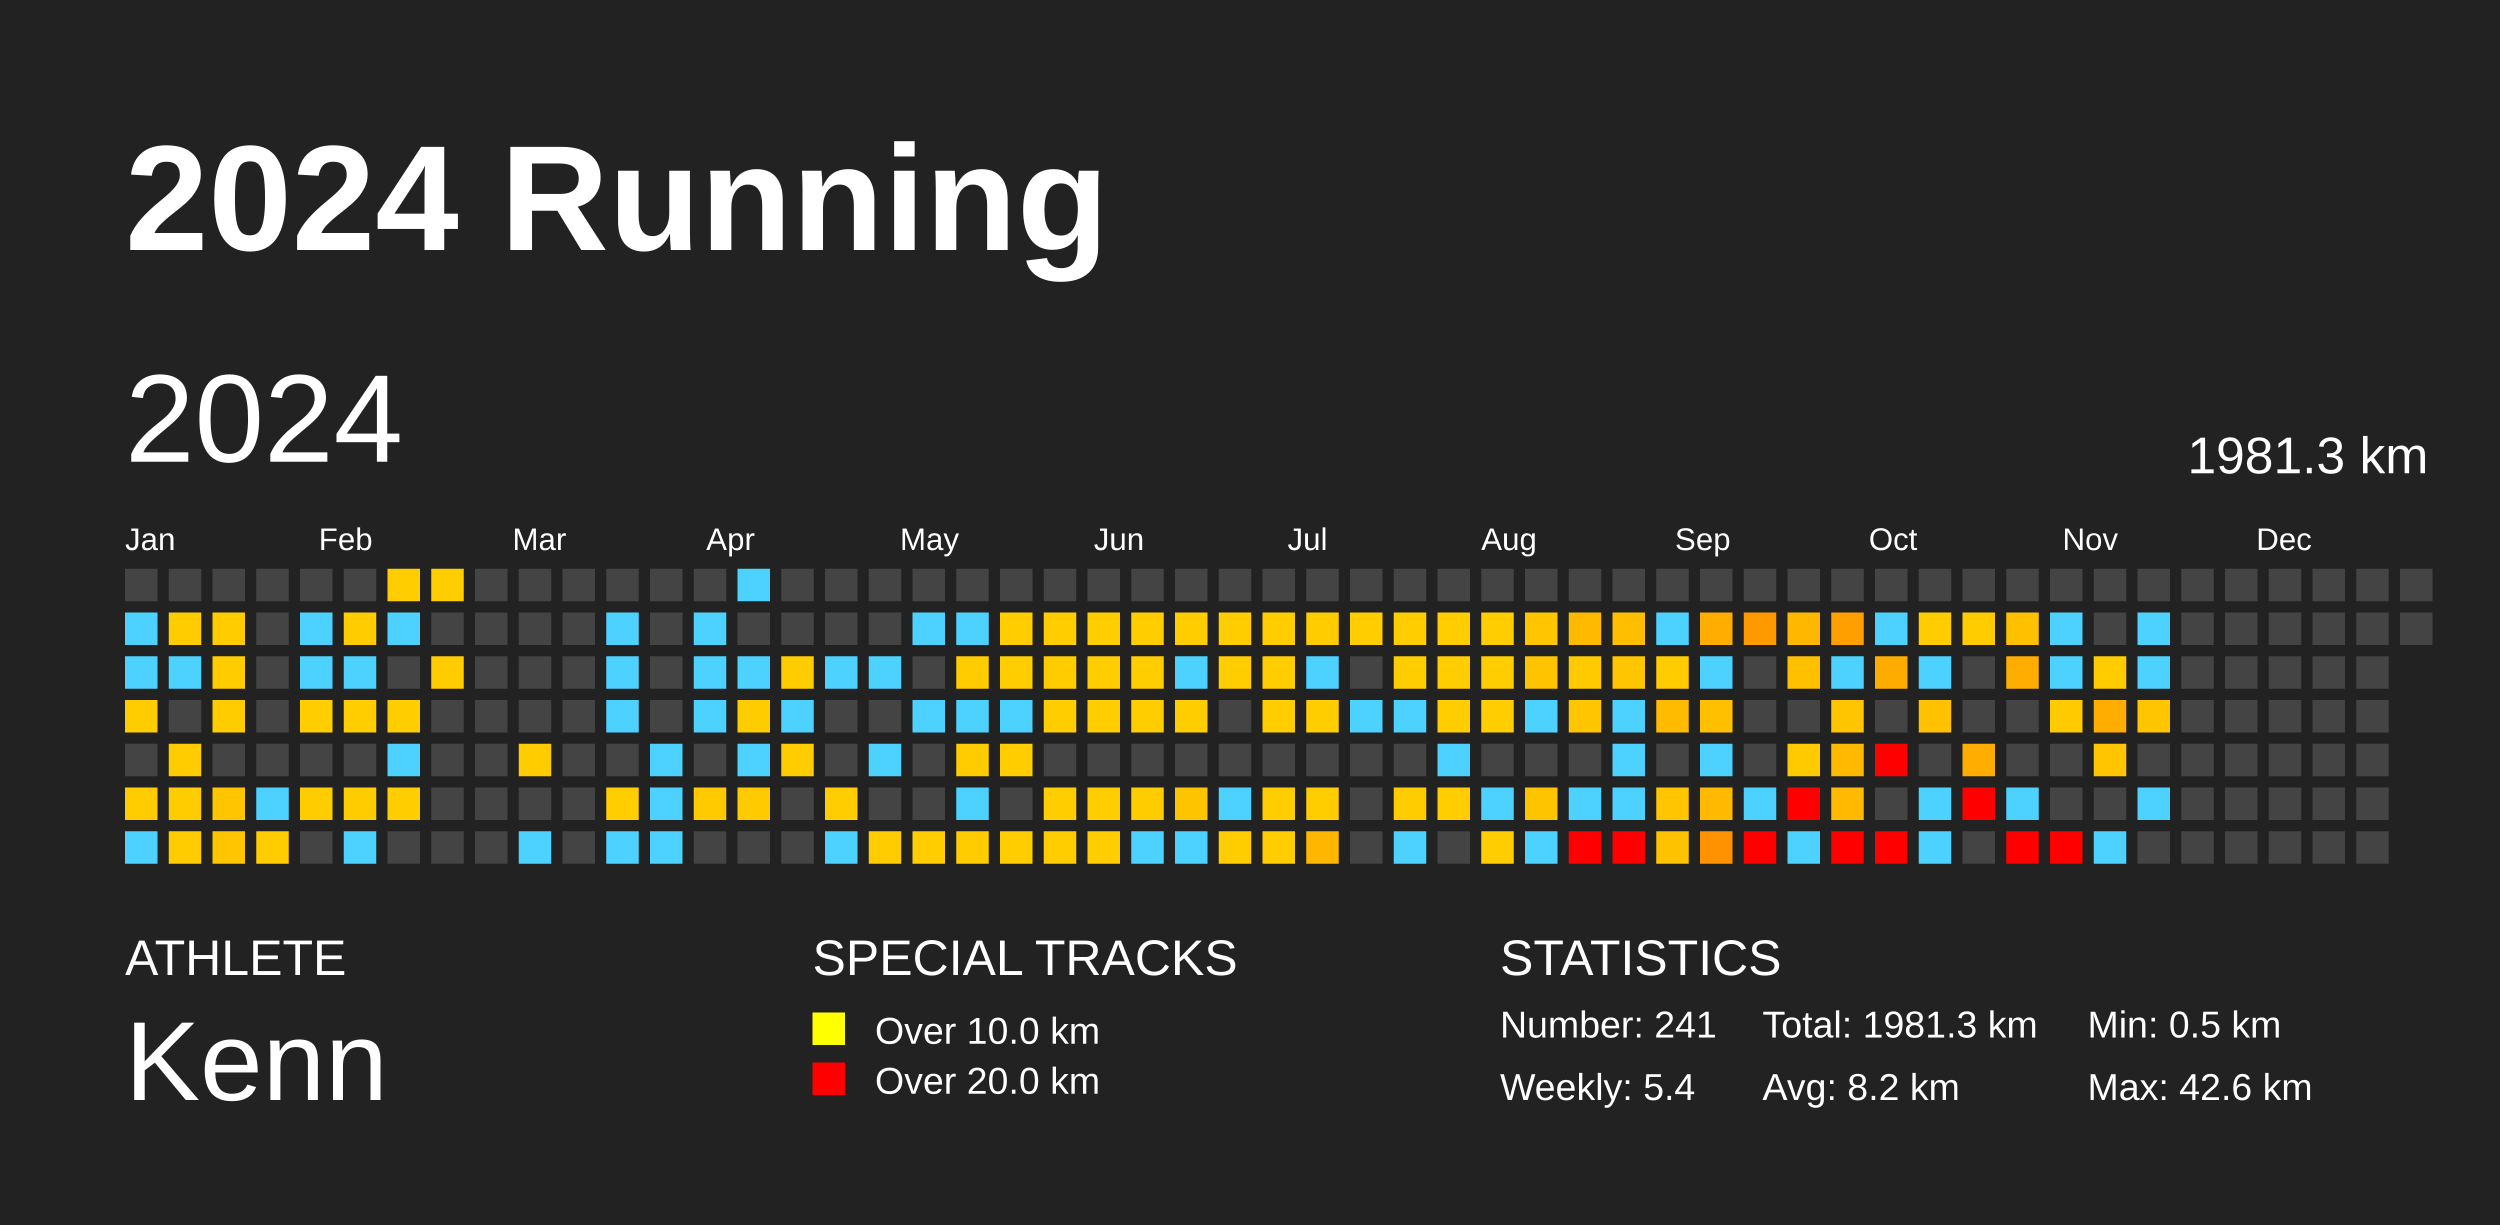
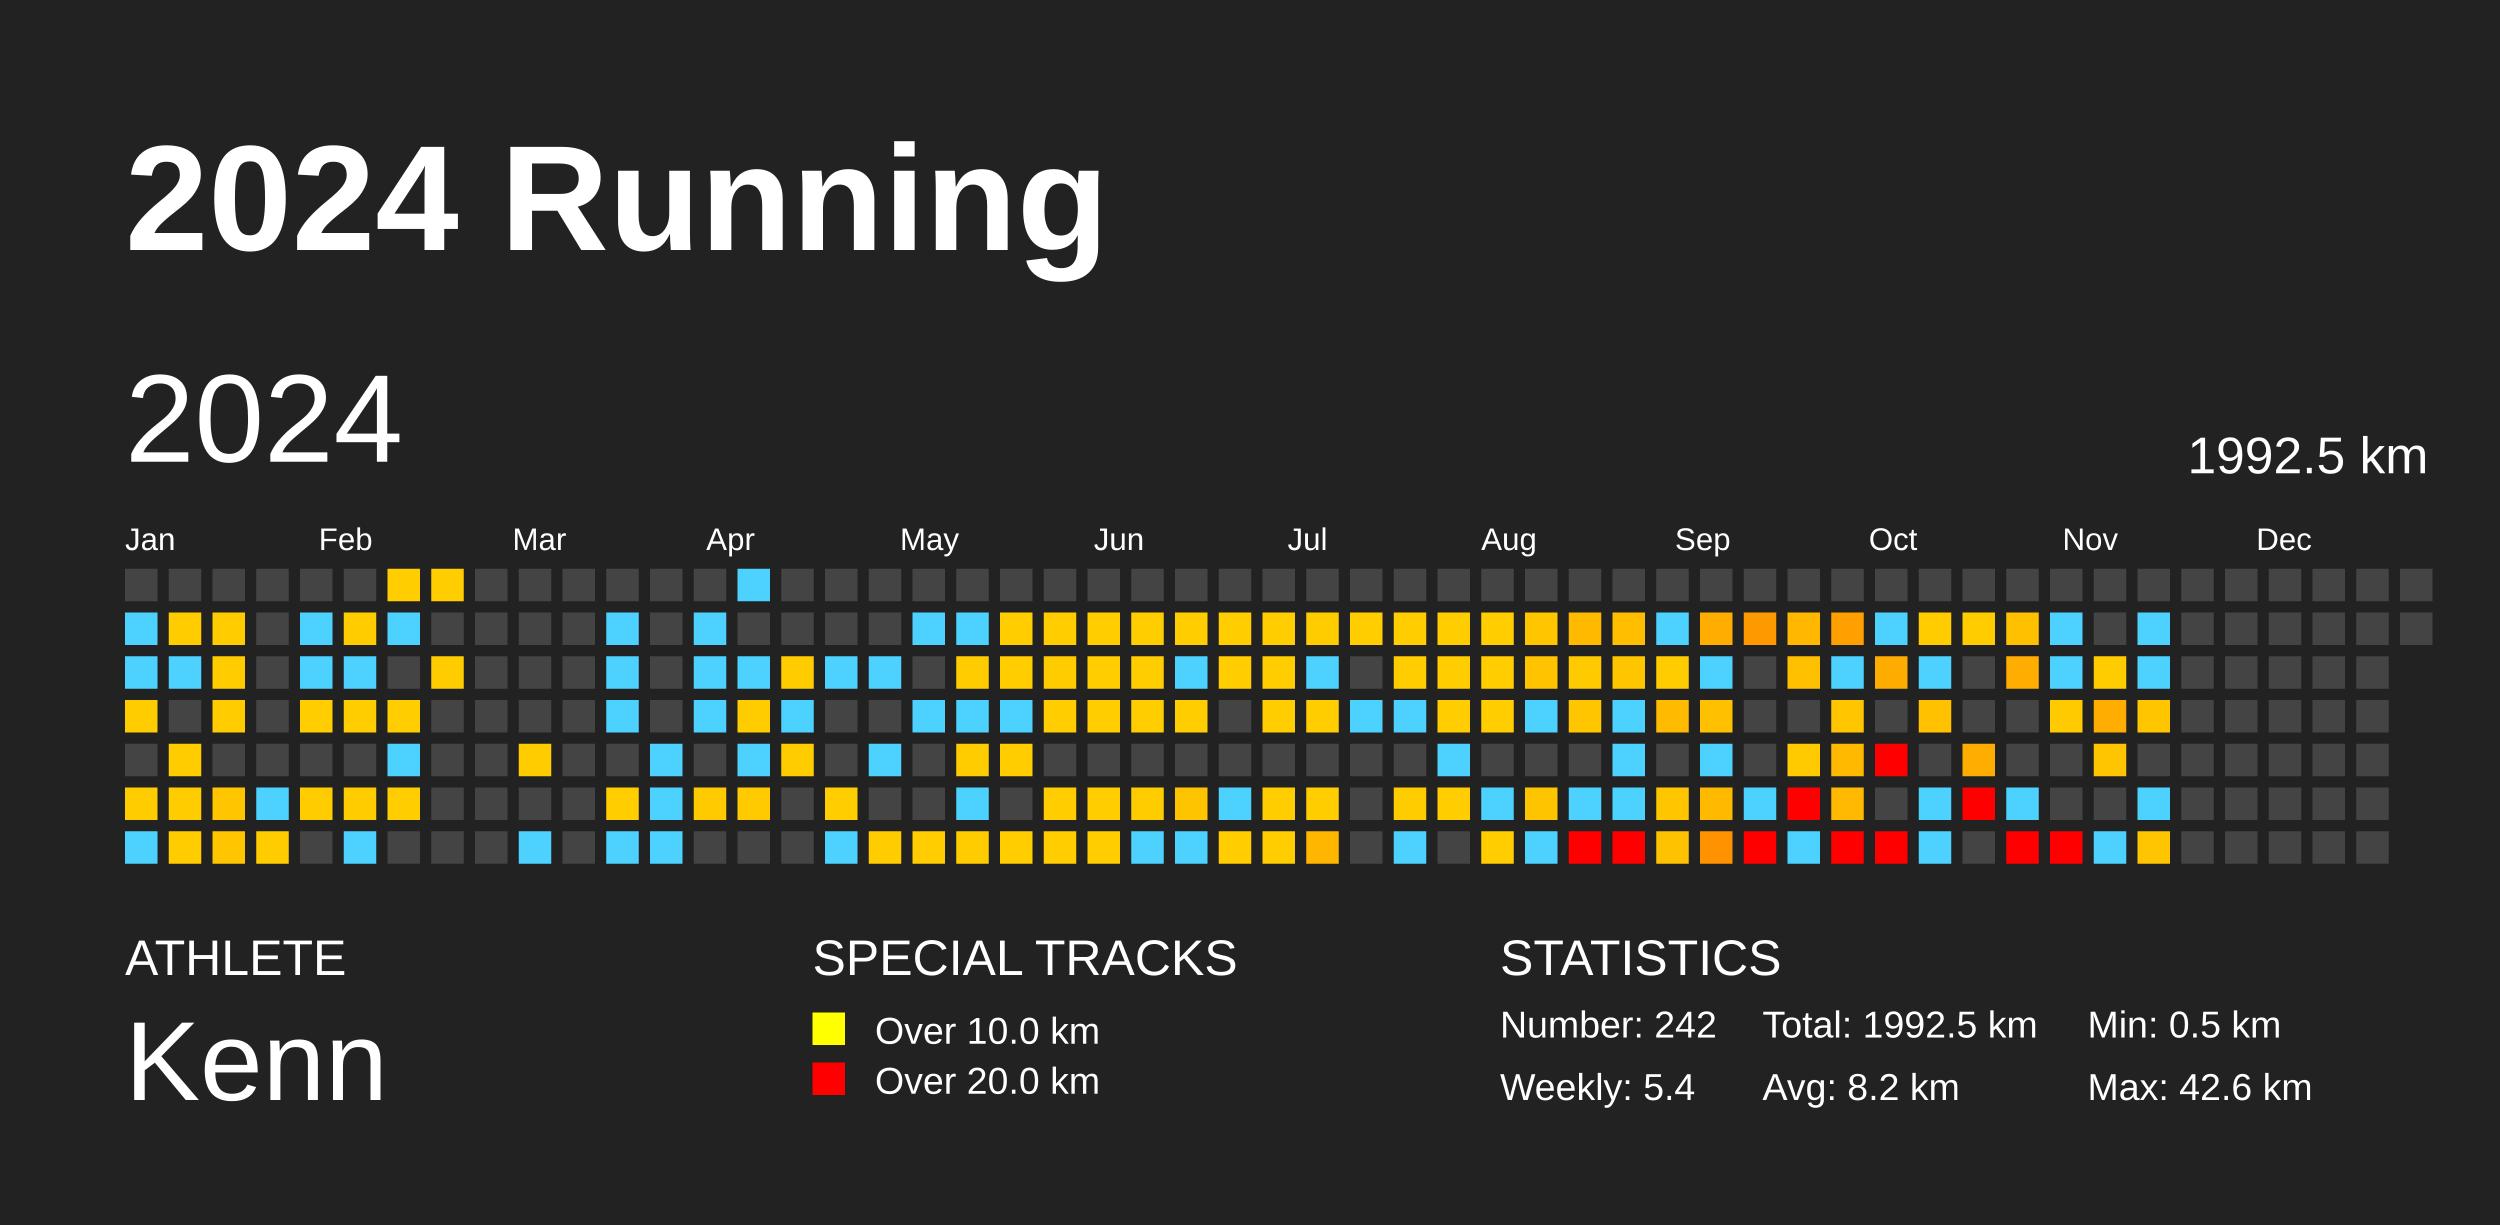
<svg xmlns="http://www.w3.org/2000/svg" baseProfile="full" height="98mm" version="1.1" viewBox="0,0,200,98" width="200mm">
  <defs />
  <rect fill="#222222" height="98" width="200" x="0" y="0" />
  <text fill="#FFFFFF" style="font-size:12px; font-family:Arial; font-weight:bold;" x="10" y="20">2024 Running</text>
  <text fill="#FFFFFF" style="font-size:4px; font-family:Arial" x="10" y="78">ATHLETE</text>
  <text fill="#FFFFFF" style="font-size:9px; font-family:Arial" x="10" y="88">Kenn</text>
  <text fill="#FFFFFF" style="font-size:4px; font-family:Arial" x="65" y="78">SPECIAL TRACKS</text>
  <rect fill="yellow" height="2.6" width="2.6" x="65" y="81" />
  <text fill="#FFFFFF" style="font-size:3px; font-family:Arial" x="70" y="83.5">Over 10.0 km</text>
  <rect fill="red" height="2.6" width="2.6" x="65" y="85" />
  <text fill="#FFFFFF" style="font-size:3px; font-family:Arial" x="70" y="87.5">Over 20.0 km</text>
  <text fill="#FFFFFF" style="font-size:4px; font-family:Arial" x="120" y="78">STATISTICS</text>
-   <text fill="#FFFFFF" style="font-size:3px; font-family:Arial" x="120" y="83">Number: 241</text>
+   <text fill="#FFFFFF" style="font-size:3px; font-family:Arial" x="120" y="83">Number: 242</text>
  <text fill="#FFFFFF" style="font-size:3px; font-family:Arial" x="120" y="88">Weekly: 5.4</text>
-   <text fill="#FFFFFF" style="font-size:3px; font-family:Arial" x="141" y="83">Total: 1981.3 km</text>
+   <text fill="#FFFFFF" style="font-size:3px; font-family:Arial" x="141" y="83">Total: 1992.5 km</text>
  <text fill="#FFFFFF" style="font-size:3px; font-family:Arial" x="141" y="88">Avg: 8.2 km</text>
  <text fill="#FFFFFF" style="font-size:3px; font-family:Arial" x="167" y="83">Min: 0.5 km</text>
  <text fill="#FFFFFF" style="font-size:3px; font-family:Arial" x="167" y="88">Max: 42.6 km</text>
  <text dominant-baseline="hanging" fill="#FFFFFF" style="font-size:10.0px; font-family:Arial;" x="10" y="30">2024</text>
-   <text dominant-baseline="hanging" fill="#FFFFFF" style="font-size:4.125px; font-family:Arial;" x="175" y="35">1981.3 km</text>
+   <text dominant-baseline="hanging" fill="#FFFFFF" style="font-size:4.125px; font-family:Arial;" x="175" y="35">1992.5 km</text>
  <text fill="#FFFFFF" style="font-size:2.5px; font-family:Arial" x="10.0" y="44">Jan</text>
  <text fill="#FFFFFF" style="font-size:2.5px; font-family:Arial" x="25.5" y="44">Feb</text>
  <text fill="#FFFFFF" style="font-size:2.5px; font-family:Arial" x="41.0" y="44">Mar</text>
  <text fill="#FFFFFF" style="font-size:2.5px; font-family:Arial" x="56.5" y="44">Apr</text>
  <text fill="#FFFFFF" style="font-size:2.5px; font-family:Arial" x="72.0" y="44">May</text>
  <text fill="#FFFFFF" style="font-size:2.5px; font-family:Arial" x="87.5" y="44">Jun</text>
  <text fill="#FFFFFF" style="font-size:2.5px; font-family:Arial" x="103.0" y="44">Jul</text>
  <text fill="#FFFFFF" style="font-size:2.5px; font-family:Arial" x="118.5" y="44">Aug</text>
  <text fill="#FFFFFF" style="font-size:2.5px; font-family:Arial" x="134.0" y="44">Sep</text>
  <text fill="#FFFFFF" style="font-size:2.5px; font-family:Arial" x="149.5" y="44">Oct</text>
  <text fill="#FFFFFF" style="font-size:2.5px; font-family:Arial" x="165.0" y="44">Nov</text>
  <text fill="#FFFFFF" style="font-size:2.5px; font-family:Arial" x="180.5" y="44">Dec</text>
  <rect fill="#444444" height="2.6" width="2.6" x="10.0" y="45.5" />
  <rect fill="#4dd2ff" height="2.6" width="2.6" x="10.0" y="49.0" />
  <rect fill="#4dd2ff" height="2.6" width="2.6" x="10.0" y="52.5" />
  <rect fill="#ffcc00" height="2.6" width="2.6" x="10.0" y="56.0" />
  <rect fill="#444444" height="2.6" width="2.6" x="10.0" y="59.5" />
  <rect fill="#ffcc00" height="2.6" width="2.6" x="10.0" y="63.0" />
  <rect fill="#4dd2ff" height="2.6" width="2.6" x="10.0" y="66.5" />
  <rect fill="#444444" height="2.6" width="2.6" x="13.5" y="45.5" />
  <rect fill="#ffcc00" height="2.6" width="2.6" x="13.5" y="49.0" />
  <rect fill="#4dd2ff" height="2.6" width="2.6" x="13.5" y="52.5" />
  <rect fill="#444444" height="2.6" width="2.6" x="13.5" y="56.0" />
  <rect fill="#ffcc00" height="2.6" width="2.6" x="13.5" y="59.5" />
  <rect fill="#ffcc00" height="2.6" width="2.6" x="13.5" y="63.0" />
  <rect fill="#ffcc00" height="2.6" width="2.6" x="13.5" y="66.5" />
  <rect fill="#444444" height="2.6" width="2.6" x="17.0" y="45.5" />
  <rect fill="#ffcc00" height="2.6" width="2.6" x="17.0" y="49.0" />
  <rect fill="#ffcc00" height="2.6" width="2.6" x="17.0" y="52.5" />
  <rect fill="#ffcc00" height="2.6" width="2.6" x="17.0" y="56.0" />
  <rect fill="#444444" height="2.6" width="2.6" x="17.0" y="59.5" />
  <rect fill="#ffc600" height="2.6" width="2.6" x="17.0" y="63.0" />
  <rect fill="#ffc600" height="2.6" width="2.6" x="17.0" y="66.5" />
  <rect fill="#444444" height="2.6" width="2.6" x="20.5" y="45.5" />
  <rect fill="#444444" height="2.6" width="2.6" x="20.5" y="49.0" />
  <rect fill="#444444" height="2.6" width="2.6" x="20.5" y="52.5" />
  <rect fill="#444444" height="2.6" width="2.6" x="20.5" y="56.0" />
  <rect fill="#444444" height="2.6" width="2.6" x="20.5" y="59.5" />
  <rect fill="#4dd2ff" height="2.6" width="2.6" x="20.5" y="63.0" />
  <rect fill="#ffcc00" height="2.6" width="2.6" x="20.5" y="66.5" />
  <rect fill="#444444" height="2.6" width="2.6" x="24.0" y="45.5" />
  <rect fill="#4dd2ff" height="2.6" width="2.6" x="24.0" y="49.0" />
  <rect fill="#4dd2ff" height="2.6" width="2.6" x="24.0" y="52.5" />
  <rect fill="#ffcd00" height="2.6" width="2.6" x="24.0" y="56.0" />
  <rect fill="#444444" height="2.6" width="2.6" x="24.0" y="59.5" />
  <rect fill="#ffcc00" height="2.6" width="2.6" x="24.0" y="63.0" />
  <rect fill="#444444" height="2.6" width="2.6" x="24.0" y="66.5" />
  <rect fill="#444444" height="2.6" width="2.6" x="27.5" y="45.5" />
  <rect fill="#ffcc00" height="2.6" width="2.6" x="27.5" y="49.0" />
  <rect fill="#4dd2ff" height="2.6" width="2.6" x="27.5" y="52.5" />
  <rect fill="#ffcd00" height="2.6" width="2.6" x="27.5" y="56.0" />
  <rect fill="#444444" height="2.6" width="2.6" x="27.5" y="59.5" />
  <rect fill="#ffcc00" height="2.6" width="2.6" x="27.5" y="63.0" />
  <rect fill="#4dd2ff" height="2.6" width="2.6" x="27.5" y="66.5" />
  <rect fill="#ffcd00" height="2.6" width="2.6" x="31.0" y="45.5" />
  <rect fill="#4dd2ff" height="2.6" width="2.6" x="31.0" y="49.0" />
  <rect fill="#444444" height="2.6" width="2.6" x="31.0" y="52.5" />
  <rect fill="#ffcd00" height="2.6" width="2.6" x="31.0" y="56.0" />
  <rect fill="#4dd2ff" height="2.6" width="2.6" x="31.0" y="59.5" />
  <rect fill="#ffcd00" height="2.6" width="2.6" x="31.0" y="63.0" />
  <rect fill="#444444" height="2.6" width="2.6" x="31.0" y="66.5" />
  <rect fill="#ffcd00" height="2.6" width="2.6" x="34.5" y="45.5" />
  <rect fill="#444444" height="2.6" width="2.6" x="34.5" y="49.0" />
  <rect fill="#ffcc00" height="2.6" width="2.6" x="34.5" y="52.5" />
  <rect fill="#444444" height="2.6" width="2.6" x="34.5" y="56.0" />
  <rect fill="#444444" height="2.6" width="2.6" x="34.5" y="59.5" />
  <rect fill="#444444" height="2.6" width="2.6" x="34.5" y="63.0" />
  <rect fill="#444444" height="2.6" width="2.6" x="34.5" y="66.5" />
  <rect fill="#444444" height="2.6" width="2.6" x="38.0" y="45.5" />
  <rect fill="#444444" height="2.6" width="2.6" x="38.0" y="49.0" />
  <rect fill="#444444" height="2.6" width="2.6" x="38.0" y="52.5" />
  <rect fill="#444444" height="2.6" width="2.6" x="38.0" y="56.0" />
  <rect fill="#444444" height="2.6" width="2.6" x="38.0" y="59.5" />
  <rect fill="#444444" height="2.6" width="2.6" x="38.0" y="63.0" />
  <rect fill="#444444" height="2.6" width="2.6" x="38.0" y="66.5" />
  <rect fill="#444444" height="2.6" width="2.6" x="41.5" y="45.5" />
  <rect fill="#444444" height="2.6" width="2.6" x="41.5" y="49.0" />
  <rect fill="#444444" height="2.6" width="2.6" x="41.5" y="52.5" />
  <rect fill="#444444" height="2.6" width="2.6" x="41.5" y="56.0" />
  <rect fill="#ffcc00" height="2.6" width="2.6" x="41.5" y="59.5" />
  <rect fill="#444444" height="2.6" width="2.6" x="41.5" y="63.0" />
  <rect fill="#4dd2ff" height="2.6" width="2.6" x="41.5" y="66.5" />
  <rect fill="#444444" height="2.6" width="2.6" x="45.0" y="45.5" />
  <rect fill="#444444" height="2.6" width="2.6" x="45.0" y="49.0" />
  <rect fill="#444444" height="2.6" width="2.6" x="45.0" y="52.5" />
  <rect fill="#444444" height="2.6" width="2.6" x="45.0" y="56.0" />
  <rect fill="#444444" height="2.6" width="2.6" x="45.0" y="59.5" />
  <rect fill="#444444" height="2.6" width="2.6" x="45.0" y="63.0" />
  <rect fill="#444444" height="2.6" width="2.6" x="45.0" y="66.5" />
  <rect fill="#444444" height="2.6" width="2.6" x="48.5" y="45.5" />
  <rect fill="#4dd2ff" height="2.6" width="2.6" x="48.5" y="49.0" />
  <rect fill="#4dd2ff" height="2.6" width="2.6" x="48.5" y="52.5" />
  <rect fill="#4dd2ff" height="2.6" width="2.6" x="48.5" y="56.0" />
  <rect fill="#444444" height="2.6" width="2.6" x="48.5" y="59.5" />
  <rect fill="#ffcd00" height="2.6" width="2.6" x="48.5" y="63.0" />
  <rect fill="#4dd2ff" height="2.6" width="2.6" x="48.5" y="66.5" />
  <rect fill="#444444" height="2.6" width="2.6" x="52.0" y="45.5" />
  <rect fill="#444444" height="2.6" width="2.6" x="52.0" y="49.0" />
  <rect fill="#444444" height="2.6" width="2.6" x="52.0" y="52.5" />
  <rect fill="#444444" height="2.6" width="2.6" x="52.0" y="56.0" />
  <rect fill="#4dd2ff" height="2.6" width="2.6" x="52.0" y="59.5" />
  <rect fill="#4dd2ff" height="2.6" width="2.6" x="52.0" y="63.0" />
  <rect fill="#4dd2ff" height="2.6" width="2.6" x="52.0" y="66.5" />
  <rect fill="#444444" height="2.6" width="2.6" x="55.5" y="45.5" />
  <rect fill="#4dd2ff" height="2.6" width="2.6" x="55.5" y="49.0" />
  <rect fill="#4dd2ff" height="2.6" width="2.6" x="55.5" y="52.5" />
  <rect fill="#4dd2ff" height="2.6" width="2.6" x="55.5" y="56.0" />
  <rect fill="#444444" height="2.6" width="2.6" x="55.5" y="59.5" />
  <rect fill="#ffca00" height="2.6" width="2.6" x="55.5" y="63.0" />
  <rect fill="#444444" height="2.6" width="2.6" x="55.5" y="66.5" />
  <rect fill="#4dd2ff" height="2.6" width="2.6" x="59.0" y="45.5" />
  <rect fill="#444444" height="2.6" width="2.6" x="59.0" y="49.0" />
  <rect fill="#4dd2ff" height="2.6" width="2.6" x="59.0" y="52.5" />
  <rect fill="#ffcc00" height="2.6" width="2.6" x="59.0" y="56.0" />
  <rect fill="#4dd2ff" height="2.6" width="2.6" x="59.0" y="59.5" />
  <rect fill="#ffcb00" height="2.6" width="2.6" x="59.0" y="63.0" />
  <rect fill="#444444" height="2.6" width="2.6" x="59.0" y="66.5" />
  <rect fill="#444444" height="2.6" width="2.6" x="62.5" y="45.5" />
  <rect fill="#444444" height="2.6" width="2.6" x="62.5" y="49.0" />
  <rect fill="#ffcc00" height="2.6" width="2.6" x="62.5" y="52.5" />
  <rect fill="#4dd2ff" height="2.6" width="2.6" x="62.5" y="56.0" />
  <rect fill="#ffcc00" height="2.6" width="2.6" x="62.5" y="59.5" />
  <rect fill="#444444" height="2.6" width="2.6" x="62.5" y="63.0" />
  <rect fill="#444444" height="2.6" width="2.6" x="62.5" y="66.5" />
  <rect fill="#444444" height="2.6" width="2.6" x="66.0" y="45.5" />
  <rect fill="#444444" height="2.6" width="2.6" x="66.0" y="49.0" />
  <rect fill="#4dd2ff" height="2.6" width="2.6" x="66.0" y="52.5" />
  <rect fill="#444444" height="2.6" width="2.6" x="66.0" y="56.0" />
  <rect fill="#444444" height="2.6" width="2.6" x="66.0" y="59.5" />
  <rect fill="#ffcd00" height="2.6" width="2.6" x="66.0" y="63.0" />
  <rect fill="#4dd2ff" height="2.6" width="2.6" x="66.0" y="66.5" />
  <rect fill="#444444" height="2.6" width="2.6" x="69.5" y="45.5" />
  <rect fill="#444444" height="2.6" width="2.6" x="69.5" y="49.0" />
  <rect fill="#4dd2ff" height="2.6" width="2.6" x="69.5" y="52.5" />
  <rect fill="#444444" height="2.6" width="2.6" x="69.5" y="56.0" />
  <rect fill="#4dd2ff" height="2.6" width="2.6" x="69.5" y="59.5" />
  <rect fill="#444444" height="2.6" width="2.6" x="69.5" y="63.0" />
  <rect fill="#ffcc00" height="2.6" width="2.6" x="69.5" y="66.5" />
  <rect fill="#444444" height="2.6" width="2.6" x="73.0" y="45.5" />
  <rect fill="#4dd2ff" height="2.6" width="2.6" x="73.0" y="49.0" />
  <rect fill="#444444" height="2.6" width="2.6" x="73.0" y="52.5" />
  <rect fill="#4dd2ff" height="2.6" width="2.6" x="73.0" y="56.0" />
  <rect fill="#444444" height="2.6" width="2.6" x="73.0" y="59.5" />
  <rect fill="#444444" height="2.6" width="2.6" x="73.0" y="63.0" />
  <rect fill="#ffcd00" height="2.6" width="2.6" x="73.0" y="66.5" />
  <rect fill="#444444" height="2.6" width="2.6" x="76.5" y="45.5" />
  <rect fill="#4dd2ff" height="2.6" width="2.6" x="76.5" y="49.0" />
  <rect fill="#ffcc00" height="2.6" width="2.6" x="76.5" y="52.5" />
  <rect fill="#4dd2ff" height="2.6" width="2.6" x="76.5" y="56.0" />
  <rect fill="#ffcc00" height="2.6" width="2.6" x="76.5" y="59.5" />
  <rect fill="#4dd2ff" height="2.6" width="2.6" x="76.5" y="63.0" />
  <rect fill="#ffcc00" height="2.6" width="2.6" x="76.5" y="66.5" />
  <rect fill="#444444" height="2.6" width="2.6" x="80.0" y="45.5" />
  <rect fill="#ffcd00" height="2.6" width="2.6" x="80.0" y="49.0" />
  <rect fill="#ffcd00" height="2.6" width="2.6" x="80.0" y="52.5" />
  <rect fill="#4dd2ff" height="2.6" width="2.6" x="80.0" y="56.0" />
  <rect fill="#ffcd00" height="2.6" width="2.6" x="80.0" y="59.5" />
  <rect fill="#444444" height="2.6" width="2.6" x="80.0" y="63.0" />
  <rect fill="#ffcd00" height="2.6" width="2.6" x="80.0" y="66.5" />
  <rect fill="#444444" height="2.6" width="2.6" x="83.5" y="45.5" />
  <rect fill="#ffcd00" height="2.6" width="2.6" x="83.5" y="49.0" />
  <rect fill="#ffcc00" height="2.6" width="2.6" x="83.5" y="52.5" />
  <rect fill="#ffcd00" height="2.6" width="2.6" x="83.5" y="56.0" />
  <rect fill="#444444" height="2.6" width="2.6" x="83.5" y="59.5" />
  <rect fill="#ffcd00" height="2.6" width="2.6" x="83.5" y="63.0" />
  <rect fill="#ffcd00" height="2.6" width="2.6" x="83.5" y="66.5" />
  <rect fill="#444444" height="2.6" width="2.6" x="87.0" y="45.5" />
  <rect fill="#ffcd00" height="2.6" width="2.6" x="87.0" y="49.0" />
  <rect fill="#ffcd00" height="2.6" width="2.6" x="87.0" y="52.5" />
  <rect fill="#ffcd00" height="2.6" width="2.6" x="87.0" y="56.0" />
  <rect fill="#444444" height="2.6" width="2.6" x="87.0" y="59.5" />
  <rect fill="#ffcd00" height="2.6" width="2.6" x="87.0" y="63.0" />
  <rect fill="#ffcd00" height="2.6" width="2.6" x="87.0" y="66.5" />
  <rect fill="#444444" height="2.6" width="2.6" x="90.5" y="45.5" />
  <rect fill="#ffcd00" height="2.6" width="2.6" x="90.5" y="49.0" />
  <rect fill="#ffcd00" height="2.6" width="2.6" x="90.5" y="52.5" />
  <rect fill="#ffcd00" height="2.6" width="2.6" x="90.5" y="56.0" />
  <rect fill="#444444" height="2.6" width="2.6" x="90.5" y="59.5" />
  <rect fill="#ffcc00" height="2.6" width="2.6" x="90.5" y="63.0" />
  <rect fill="#4dd2ff" height="2.6" width="2.6" x="90.5" y="66.5" />
  <rect fill="#444444" height="2.6" width="2.6" x="94.0" y="45.5" />
  <rect fill="#ffcd00" height="2.6" width="2.6" x="94.0" y="49.0" />
  <rect fill="#4dd2ff" height="2.6" width="2.6" x="94.0" y="52.5" />
  <rect fill="#ffcd00" height="2.6" width="2.6" x="94.0" y="56.0" />
  <rect fill="#444444" height="2.6" width="2.6" x="94.0" y="59.5" />
  <rect fill="#ffc400" height="2.6" width="2.6" x="94.0" y="63.0" />
  <rect fill="#4dd2ff" height="2.6" width="2.6" x="94.0" y="66.5" />
  <rect fill="#444444" height="2.6" width="2.6" x="97.5" y="45.5" />
  <rect fill="#ffcd00" height="2.6" width="2.6" x="97.5" y="49.0" />
  <rect fill="#ffcd00" height="2.6" width="2.6" x="97.5" y="52.5" />
  <rect fill="#444444" height="2.6" width="2.6" x="97.5" y="56.0" />
  <rect fill="#444444" height="2.6" width="2.6" x="97.5" y="59.5" />
  <rect fill="#4dd2ff" height="2.6" width="2.6" x="97.5" y="63.0" />
  <rect fill="#ffcd00" height="2.6" width="2.6" x="97.5" y="66.5" />
  <rect fill="#444444" height="2.6" width="2.6" x="101.0" y="45.5" />
  <rect fill="#ffcd00" height="2.6" width="2.6" x="101.0" y="49.0" />
  <rect fill="#ffcd00" height="2.6" width="2.6" x="101.0" y="52.5" />
  <rect fill="#ffcd00" height="2.6" width="2.6" x="101.0" y="56.0" />
  <rect fill="#444444" height="2.6" width="2.6" x="101.0" y="59.5" />
  <rect fill="#ffcd00" height="2.6" width="2.6" x="101.0" y="63.0" />
  <rect fill="#ffcd00" height="2.6" width="2.6" x="101.0" y="66.5" />
  <rect fill="#444444" height="2.6" width="2.6" x="104.5" y="45.5" />
  <rect fill="#ffcc00" height="2.6" width="2.6" x="104.5" y="49.0" />
  <rect fill="#4dd2ff" height="2.6" width="2.6" x="104.5" y="52.5" />
  <rect fill="#ffcd00" height="2.6" width="2.6" x="104.5" y="56.0" />
  <rect fill="#444444" height="2.6" width="2.6" x="104.5" y="59.5" />
  <rect fill="#ffcd00" height="2.6" width="2.6" x="104.5" y="63.0" />
  <rect fill="#ffb600" height="2.6" width="2.6" x="104.5" y="66.5" />
  <rect fill="#444444" height="2.6" width="2.6" x="108.0" y="45.5" />
  <rect fill="#ffcd00" height="2.6" width="2.6" x="108.0" y="49.0" />
  <rect fill="#444444" height="2.6" width="2.6" x="108.0" y="52.5" />
  <rect fill="#4dd2ff" height="2.6" width="2.6" x="108.0" y="56.0" />
  <rect fill="#444444" height="2.6" width="2.6" x="108.0" y="59.5" />
  <rect fill="#444444" height="2.6" width="2.6" x="108.0" y="63.0" />
  <rect fill="#444444" height="2.6" width="2.6" x="108.0" y="66.5" />
  <rect fill="#444444" height="2.6" width="2.6" x="111.5" y="45.5" />
  <rect fill="#ffcd00" height="2.6" width="2.6" x="111.5" y="49.0" />
  <rect fill="#ffcd00" height="2.6" width="2.6" x="111.5" y="52.5" />
  <rect fill="#4dd2ff" height="2.6" width="2.6" x="111.5" y="56.0" />
  <rect fill="#444444" height="2.6" width="2.6" x="111.5" y="59.5" />
  <rect fill="#ffcc00" height="2.6" width="2.6" x="111.5" y="63.0" />
  <rect fill="#4dd2ff" height="2.6" width="2.6" x="111.5" y="66.5" />
  <rect fill="#444444" height="2.6" width="2.6" x="115.0" y="45.5" />
  <rect fill="#ffcd00" height="2.6" width="2.6" x="115.0" y="49.0" />
  <rect fill="#ffcd00" height="2.6" width="2.6" x="115.0" y="52.5" />
  <rect fill="#ffcd00" height="2.6" width="2.6" x="115.0" y="56.0" />
  <rect fill="#4dd2ff" height="2.6" width="2.6" x="115.0" y="59.5" />
  <rect fill="#ffcd00" height="2.6" width="2.6" x="115.0" y="63.0" />
  <rect fill="#444444" height="2.6" width="2.6" x="115.0" y="66.5" />
  <rect fill="#444444" height="2.6" width="2.6" x="118.5" y="45.5" />
  <rect fill="#ffcd00" height="2.6" width="2.6" x="118.5" y="49.0" />
  <rect fill="#ffcd00" height="2.6" width="2.6" x="118.5" y="52.5" />
  <rect fill="#ffcd00" height="2.6" width="2.6" x="118.5" y="56.0" />
  <rect fill="#444444" height="2.6" width="2.6" x="118.5" y="59.5" />
  <rect fill="#4dd2ff" height="2.6" width="2.6" x="118.5" y="63.0" />
  <rect fill="#ffcd00" height="2.6" width="2.6" x="118.5" y="66.5" />
  <rect fill="#444444" height="2.6" width="2.6" x="122.0" y="45.5" />
  <rect fill="#ffc600" height="2.6" width="2.6" x="122.0" y="49.0" />
  <rect fill="#ffc300" height="2.6" width="2.6" x="122.0" y="52.5" />
  <rect fill="#4dd2ff" height="2.6" width="2.6" x="122.0" y="56.0" />
  <rect fill="#444444" height="2.6" width="2.6" x="122.0" y="59.5" />
  <rect fill="#ffc400" height="2.6" width="2.6" x="122.0" y="63.0" />
  <rect fill="#4dd2ff" height="2.6" width="2.6" x="122.0" y="66.5" />
  <rect fill="#444444" height="2.6" width="2.6" x="125.5" y="45.5" />
  <rect fill="#ffba00" height="2.6" width="2.6" x="125.5" y="49.0" />
  <rect fill="#ffcb00" height="2.6" width="2.6" x="125.5" y="52.5" />
  <rect fill="#ffc600" height="2.6" width="2.6" x="125.5" y="56.0" />
  <rect fill="#444444" height="2.6" width="2.6" x="125.5" y="59.5" />
  <rect fill="#4dd2ff" height="2.6" width="2.6" x="125.5" y="63.0" />
  <rect fill="red" height="2.6" width="2.6" x="125.5" y="66.5" />
  <rect fill="#444444" height="2.6" width="2.6" x="129.0" y="45.5" />
  <rect fill="#ffbf00" height="2.6" width="2.6" x="129.0" y="49.0" />
  <rect fill="#ffc600" height="2.6" width="2.6" x="129.0" y="52.5" />
  <rect fill="#4dd2ff" height="2.6" width="2.6" x="129.0" y="56.0" />
  <rect fill="#4dd2ff" height="2.6" width="2.6" x="129.0" y="59.5" />
  <rect fill="#4dd2ff" height="2.6" width="2.6" x="129.0" y="63.0" />
  <rect fill="red" height="2.6" width="2.6" x="129.0" y="66.5" />
  <rect fill="#444444" height="2.6" width="2.6" x="132.5" y="45.5" />
  <rect fill="#4dd2ff" height="2.6" width="2.6" x="132.5" y="49.0" />
  <rect fill="#ffcc00" height="2.6" width="2.6" x="132.5" y="52.5" />
  <rect fill="#ffbb00" height="2.6" width="2.6" x="132.5" y="56.0" />
  <rect fill="#444444" height="2.6" width="2.6" x="132.5" y="59.5" />
  <rect fill="#ffc600" height="2.6" width="2.6" x="132.5" y="63.0" />
  <rect fill="#ffc200" height="2.6" width="2.6" x="132.5" y="66.5" />
  <rect fill="#444444" height="2.6" width="2.6" x="136.0" y="45.5" />
  <rect fill="#ffad00" height="2.6" width="2.6" x="136.0" y="49.0" />
  <rect fill="#4dd2ff" height="2.6" width="2.6" x="136.0" y="52.5" />
  <rect fill="#ffc000" height="2.6" width="2.6" x="136.0" y="56.0" />
  <rect fill="#4dd2ff" height="2.6" width="2.6" x="136.0" y="59.5" />
  <rect fill="#ffba00" height="2.6" width="2.6" x="136.0" y="63.0" />
  <rect fill="#ff9200" height="2.6" width="2.6" x="136.0" y="66.5" />
  <rect fill="#444444" height="2.6" width="2.6" x="139.5" y="45.5" />
  <rect fill="#ff9900" height="2.6" width="2.6" x="139.5" y="49.0" />
  <rect fill="#444444" height="2.6" width="2.6" x="139.5" y="52.5" />
  <rect fill="#444444" height="2.6" width="2.6" x="139.5" y="56.0" />
  <rect fill="#444444" height="2.6" width="2.6" x="139.5" y="59.5" />
  <rect fill="#4dd2ff" height="2.6" width="2.6" x="139.5" y="63.0" />
  <rect fill="red" height="2.6" width="2.6" x="139.5" y="66.5" />
  <rect fill="#444444" height="2.6" width="2.6" x="143.0" y="45.5" />
  <rect fill="#ffb700" height="2.6" width="2.6" x="143.0" y="49.0" />
  <rect fill="#ffc000" height="2.6" width="2.6" x="143.0" y="52.5" />
  <rect fill="#444444" height="2.6" width="2.6" x="143.0" y="56.0" />
  <rect fill="#ffcb00" height="2.6" width="2.6" x="143.0" y="59.5" />
  <rect fill="red" height="2.6" width="2.6" x="143.0" y="63.0" />
  <rect fill="#4dd2ff" height="2.6" width="2.6" x="143.0" y="66.5" />
  <rect fill="#444444" height="2.6" width="2.6" x="146.5" y="45.5" />
  <rect fill="#ff9f00" height="2.6" width="2.6" x="146.5" y="49.0" />
  <rect fill="#4dd2ff" height="2.6" width="2.6" x="146.5" y="52.5" />
  <rect fill="#ffc600" height="2.6" width="2.6" x="146.5" y="56.0" />
  <rect fill="#ffba00" height="2.6" width="2.6" x="146.5" y="59.5" />
  <rect fill="#ffb900" height="2.6" width="2.6" x="146.5" y="63.0" />
  <rect fill="red" height="2.6" width="2.6" x="146.5" y="66.5" />
  <rect fill="#444444" height="2.6" width="2.6" x="150.0" y="45.5" />
  <rect fill="#4dd2ff" height="2.6" width="2.6" x="150.0" y="49.0" />
  <rect fill="#ffac00" height="2.6" width="2.6" x="150.0" y="52.5" />
  <rect fill="#444444" height="2.6" width="2.6" x="150.0" y="56.0" />
  <rect fill="red" height="2.6" width="2.6" x="150.0" y="59.5" />
  <rect fill="#444444" height="2.6" width="2.6" x="150.0" y="63.0" />
  <rect fill="red" height="2.6" width="2.6" x="150.0" y="66.5" />
  <rect fill="#444444" height="2.6" width="2.6" x="153.5" y="45.5" />
  <rect fill="#ffcc00" height="2.6" width="2.6" x="153.5" y="49.0" />
  <rect fill="#4dd2ff" height="2.6" width="2.6" x="153.5" y="52.5" />
  <rect fill="#ffc100" height="2.6" width="2.6" x="153.5" y="56.0" />
  <rect fill="#444444" height="2.6" width="2.6" x="153.5" y="59.5" />
  <rect fill="#4dd2ff" height="2.6" width="2.6" x="153.5" y="63.0" />
  <rect fill="#4dd2ff" height="2.6" width="2.6" x="153.5" y="66.5" />
  <rect fill="#444444" height="2.6" width="2.6" x="157.0" y="45.5" />
  <rect fill="#ffcc00" height="2.6" width="2.6" x="157.0" y="49.0" />
  <rect fill="#444444" height="2.6" width="2.6" x="157.0" y="52.5" />
  <rect fill="#444444" height="2.6" width="2.6" x="157.0" y="56.0" />
  <rect fill="#ffad00" height="2.6" width="2.6" x="157.0" y="59.5" />
  <rect fill="red" height="2.6" width="2.6" x="157.0" y="63.0" />
  <rect fill="#444444" height="2.6" width="2.6" x="157.0" y="66.5" />
  <rect fill="#444444" height="2.6" width="2.6" x="160.5" y="45.5" />
  <rect fill="#ffc000" height="2.6" width="2.6" x="160.5" y="49.0" />
  <rect fill="#ffad00" height="2.6" width="2.6" x="160.5" y="52.5" />
  <rect fill="#444444" height="2.6" width="2.6" x="160.5" y="56.0" />
  <rect fill="#444444" height="2.6" width="2.6" x="160.5" y="59.5" />
  <rect fill="#4dd2ff" height="2.6" width="2.6" x="160.5" y="63.0" />
  <rect fill="red" height="2.6" width="2.6" x="160.5" y="66.5" />
  <rect fill="#444444" height="2.6" width="2.6" x="164.0" y="45.5" />
  <rect fill="#4dd2ff" height="2.6" width="2.6" x="164.0" y="49.0" />
  <rect fill="#4dd2ff" height="2.6" width="2.6" x="164.0" y="52.5" />
  <rect fill="#ffcb00" height="2.6" width="2.6" x="164.0" y="56.0" />
  <rect fill="#444444" height="2.6" width="2.6" x="164.0" y="59.5" />
  <rect fill="#444444" height="2.6" width="2.6" x="164.0" y="63.0" />
  <rect fill="red" height="2.6" width="2.6" x="164.0" y="66.5" />
  <rect fill="#444444" height="2.6" width="2.6" x="167.5" y="45.5" />
  <rect fill="#444444" height="2.6" width="2.6" x="167.5" y="49.0" />
  <rect fill="#ffcc00" height="2.6" width="2.6" x="167.5" y="52.5" />
  <rect fill="#ffad00" height="2.6" width="2.6" x="167.5" y="56.0" />
  <rect fill="#ffc500" height="2.6" width="2.6" x="167.5" y="59.5" />
  <rect fill="#444444" height="2.6" width="2.6" x="167.5" y="63.0" />
  <rect fill="#4dd2ff" height="2.6" width="2.6" x="167.5" y="66.5" />
  <rect fill="#444444" height="2.6" width="2.6" x="171.0" y="45.5" />
  <rect fill="#4dd2ff" height="2.6" width="2.6" x="171.0" y="49.0" />
  <rect fill="#4dd2ff" height="2.6" width="2.6" x="171.0" y="52.5" />
  <rect fill="#ffc600" height="2.6" width="2.6" x="171.0" y="56.0" />
  <rect fill="#444444" height="2.6" width="2.6" x="171.0" y="59.5" />
  <rect fill="#4dd2ff" height="2.6" width="2.6" x="171.0" y="63.0" />
-   <rect fill="#444444" height="2.6" width="2.6" x="171.0" y="66.5" />
+   <rect fill="#ffc500" height="2.6" width="2.6" x="171.0" y="66.5" />
  <rect fill="#444444" height="2.6" width="2.6" x="174.5" y="45.5" />
  <rect fill="#444444" height="2.6" width="2.6" x="174.5" y="49.0" />
  <rect fill="#444444" height="2.6" width="2.6" x="174.5" y="52.5" />
  <rect fill="#444444" height="2.6" width="2.6" x="174.5" y="56.0" />
  <rect fill="#444444" height="2.6" width="2.6" x="174.5" y="59.5" />
  <rect fill="#444444" height="2.6" width="2.6" x="174.5" y="63.0" />
  <rect fill="#444444" height="2.6" width="2.6" x="174.5" y="66.5" />
  <rect fill="#444444" height="2.6" width="2.6" x="178.0" y="45.5" />
  <rect fill="#444444" height="2.6" width="2.6" x="178.0" y="49.0" />
  <rect fill="#444444" height="2.6" width="2.6" x="178.0" y="52.5" />
  <rect fill="#444444" height="2.6" width="2.6" x="178.0" y="56.0" />
  <rect fill="#444444" height="2.6" width="2.6" x="178.0" y="59.5" />
  <rect fill="#444444" height="2.6" width="2.6" x="178.0" y="63.0" />
  <rect fill="#444444" height="2.6" width="2.6" x="178.0" y="66.5" />
  <rect fill="#444444" height="2.6" width="2.6" x="181.5" y="45.5" />
  <rect fill="#444444" height="2.6" width="2.6" x="181.5" y="49.0" />
  <rect fill="#444444" height="2.6" width="2.6" x="181.5" y="52.5" />
  <rect fill="#444444" height="2.6" width="2.6" x="181.5" y="56.0" />
  <rect fill="#444444" height="2.6" width="2.6" x="181.5" y="59.5" />
  <rect fill="#444444" height="2.6" width="2.6" x="181.5" y="63.0" />
  <rect fill="#444444" height="2.6" width="2.6" x="181.5" y="66.5" />
  <rect fill="#444444" height="2.6" width="2.6" x="185.0" y="45.5" />
  <rect fill="#444444" height="2.6" width="2.6" x="185.0" y="49.0" />
  <rect fill="#444444" height="2.6" width="2.6" x="185.0" y="52.5" />
  <rect fill="#444444" height="2.6" width="2.6" x="185.0" y="56.0" />
  <rect fill="#444444" height="2.6" width="2.6" x="185.0" y="59.5" />
  <rect fill="#444444" height="2.6" width="2.6" x="185.0" y="63.0" />
  <rect fill="#444444" height="2.6" width="2.6" x="185.0" y="66.5" />
  <rect fill="#444444" height="2.6" width="2.6" x="188.5" y="45.5" />
  <rect fill="#444444" height="2.6" width="2.6" x="188.5" y="49.0" />
  <rect fill="#444444" height="2.6" width="2.6" x="188.5" y="52.5" />
  <rect fill="#444444" height="2.6" width="2.6" x="188.5" y="56.0" />
  <rect fill="#444444" height="2.6" width="2.6" x="188.5" y="59.5" />
  <rect fill="#444444" height="2.6" width="2.6" x="188.5" y="63.0" />
  <rect fill="#444444" height="2.6" width="2.6" x="188.5" y="66.5" />
  <rect fill="#444444" height="2.6" width="2.6" x="192.0" y="45.5" />
  <rect fill="#444444" height="2.6" width="2.6" x="192.0" y="49.0" />
</svg>
